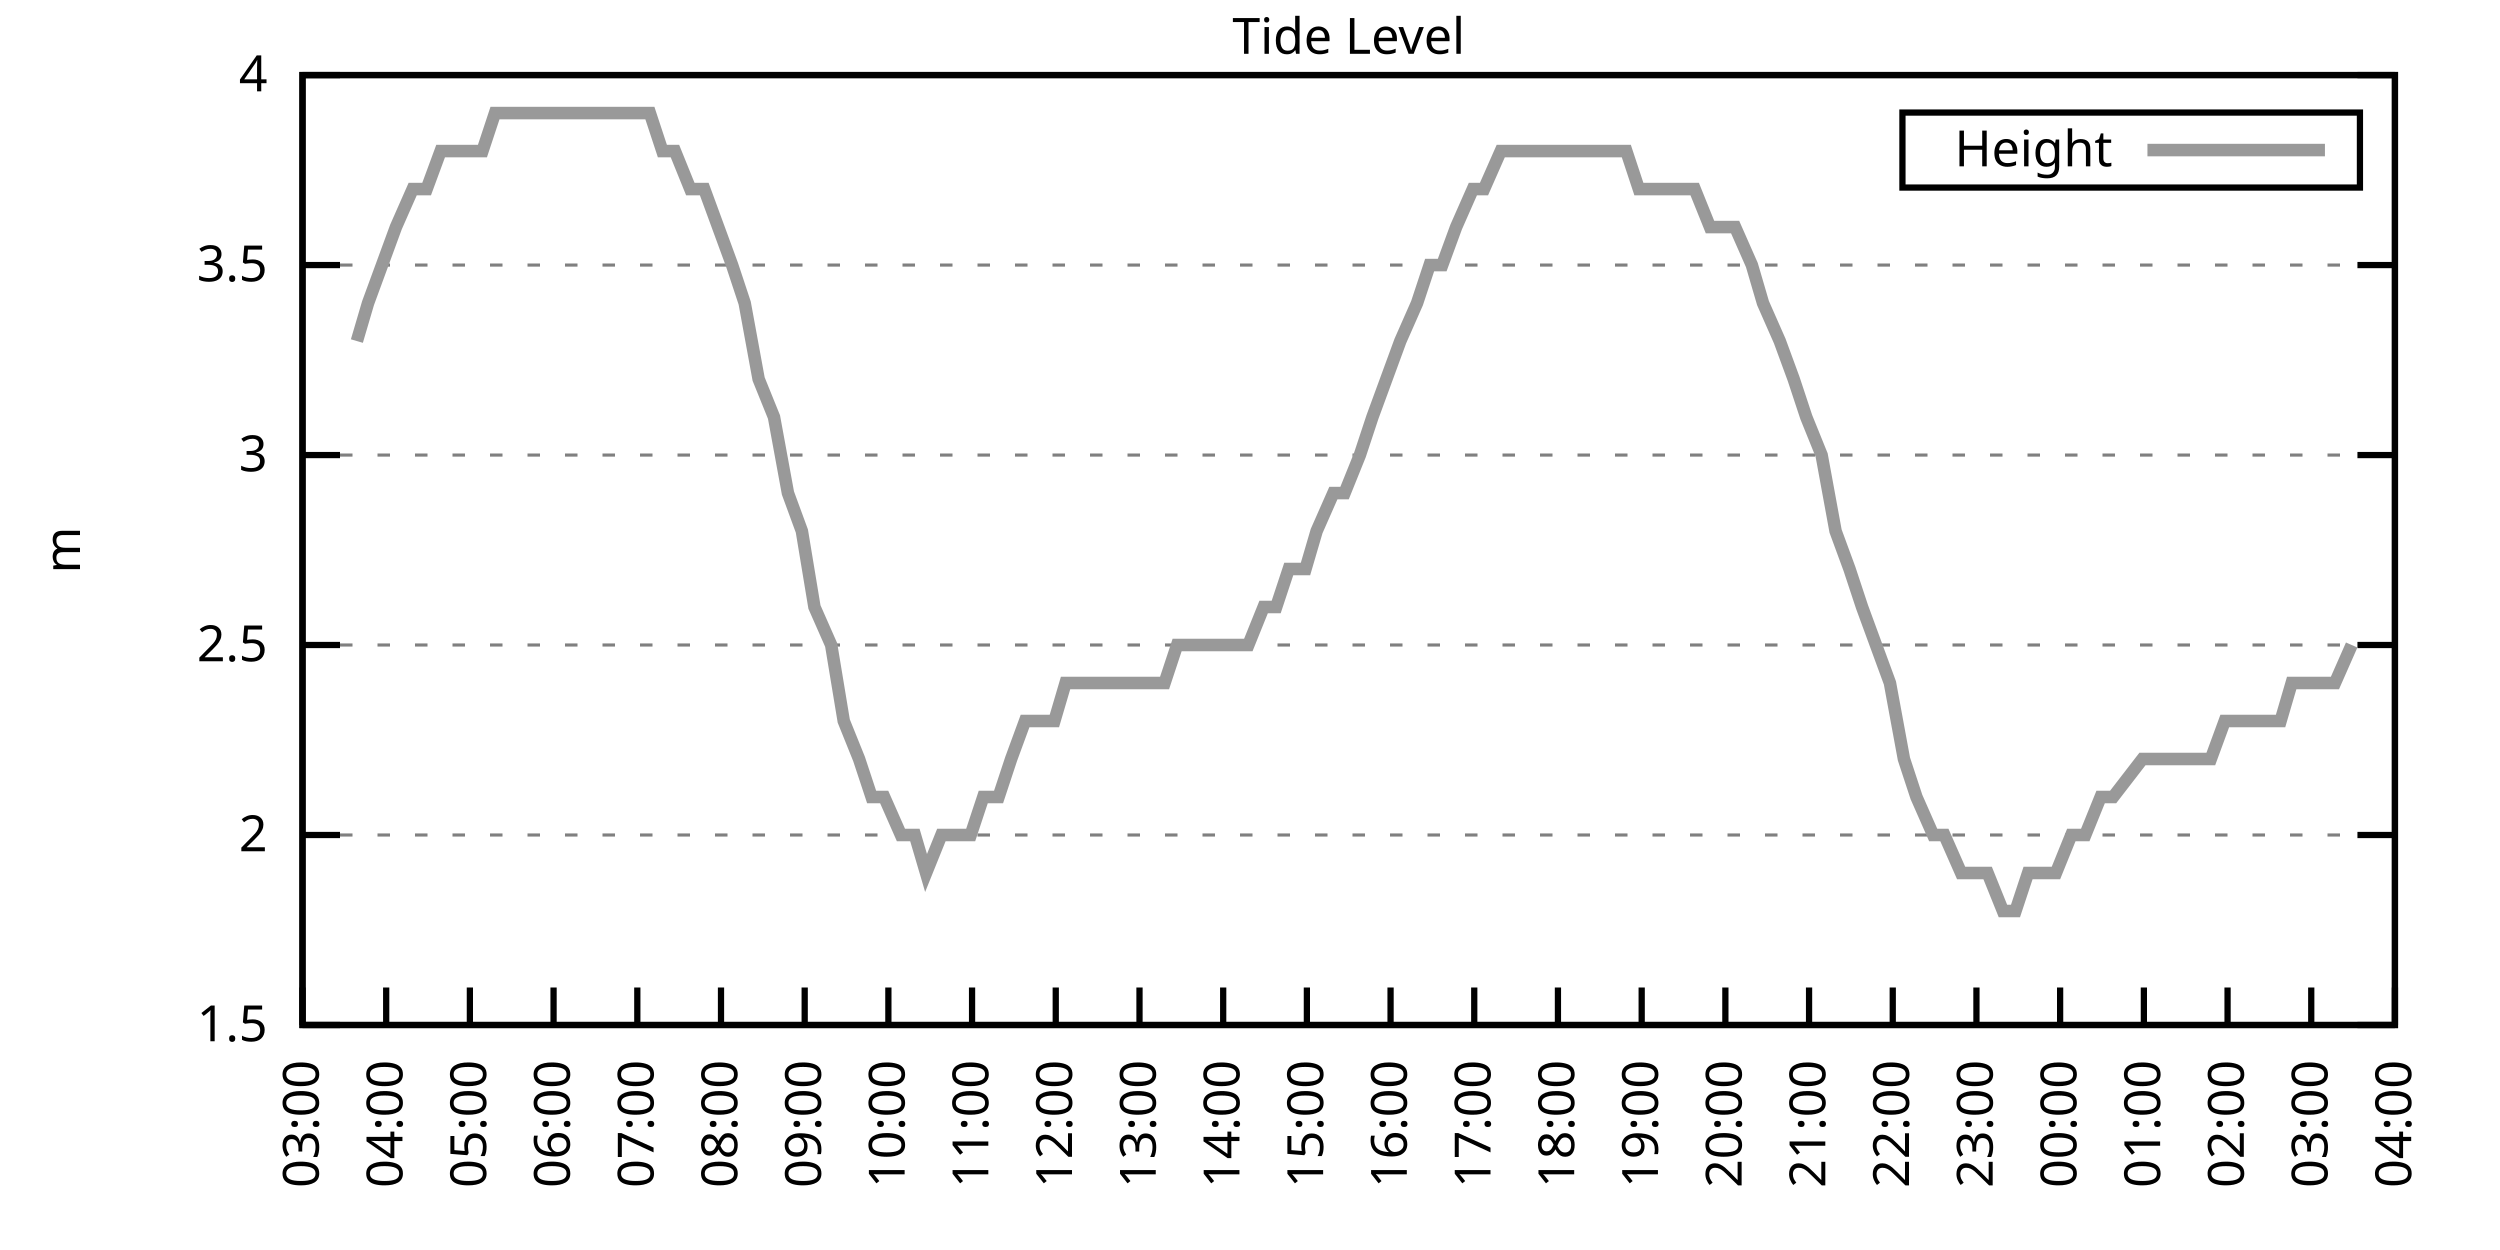
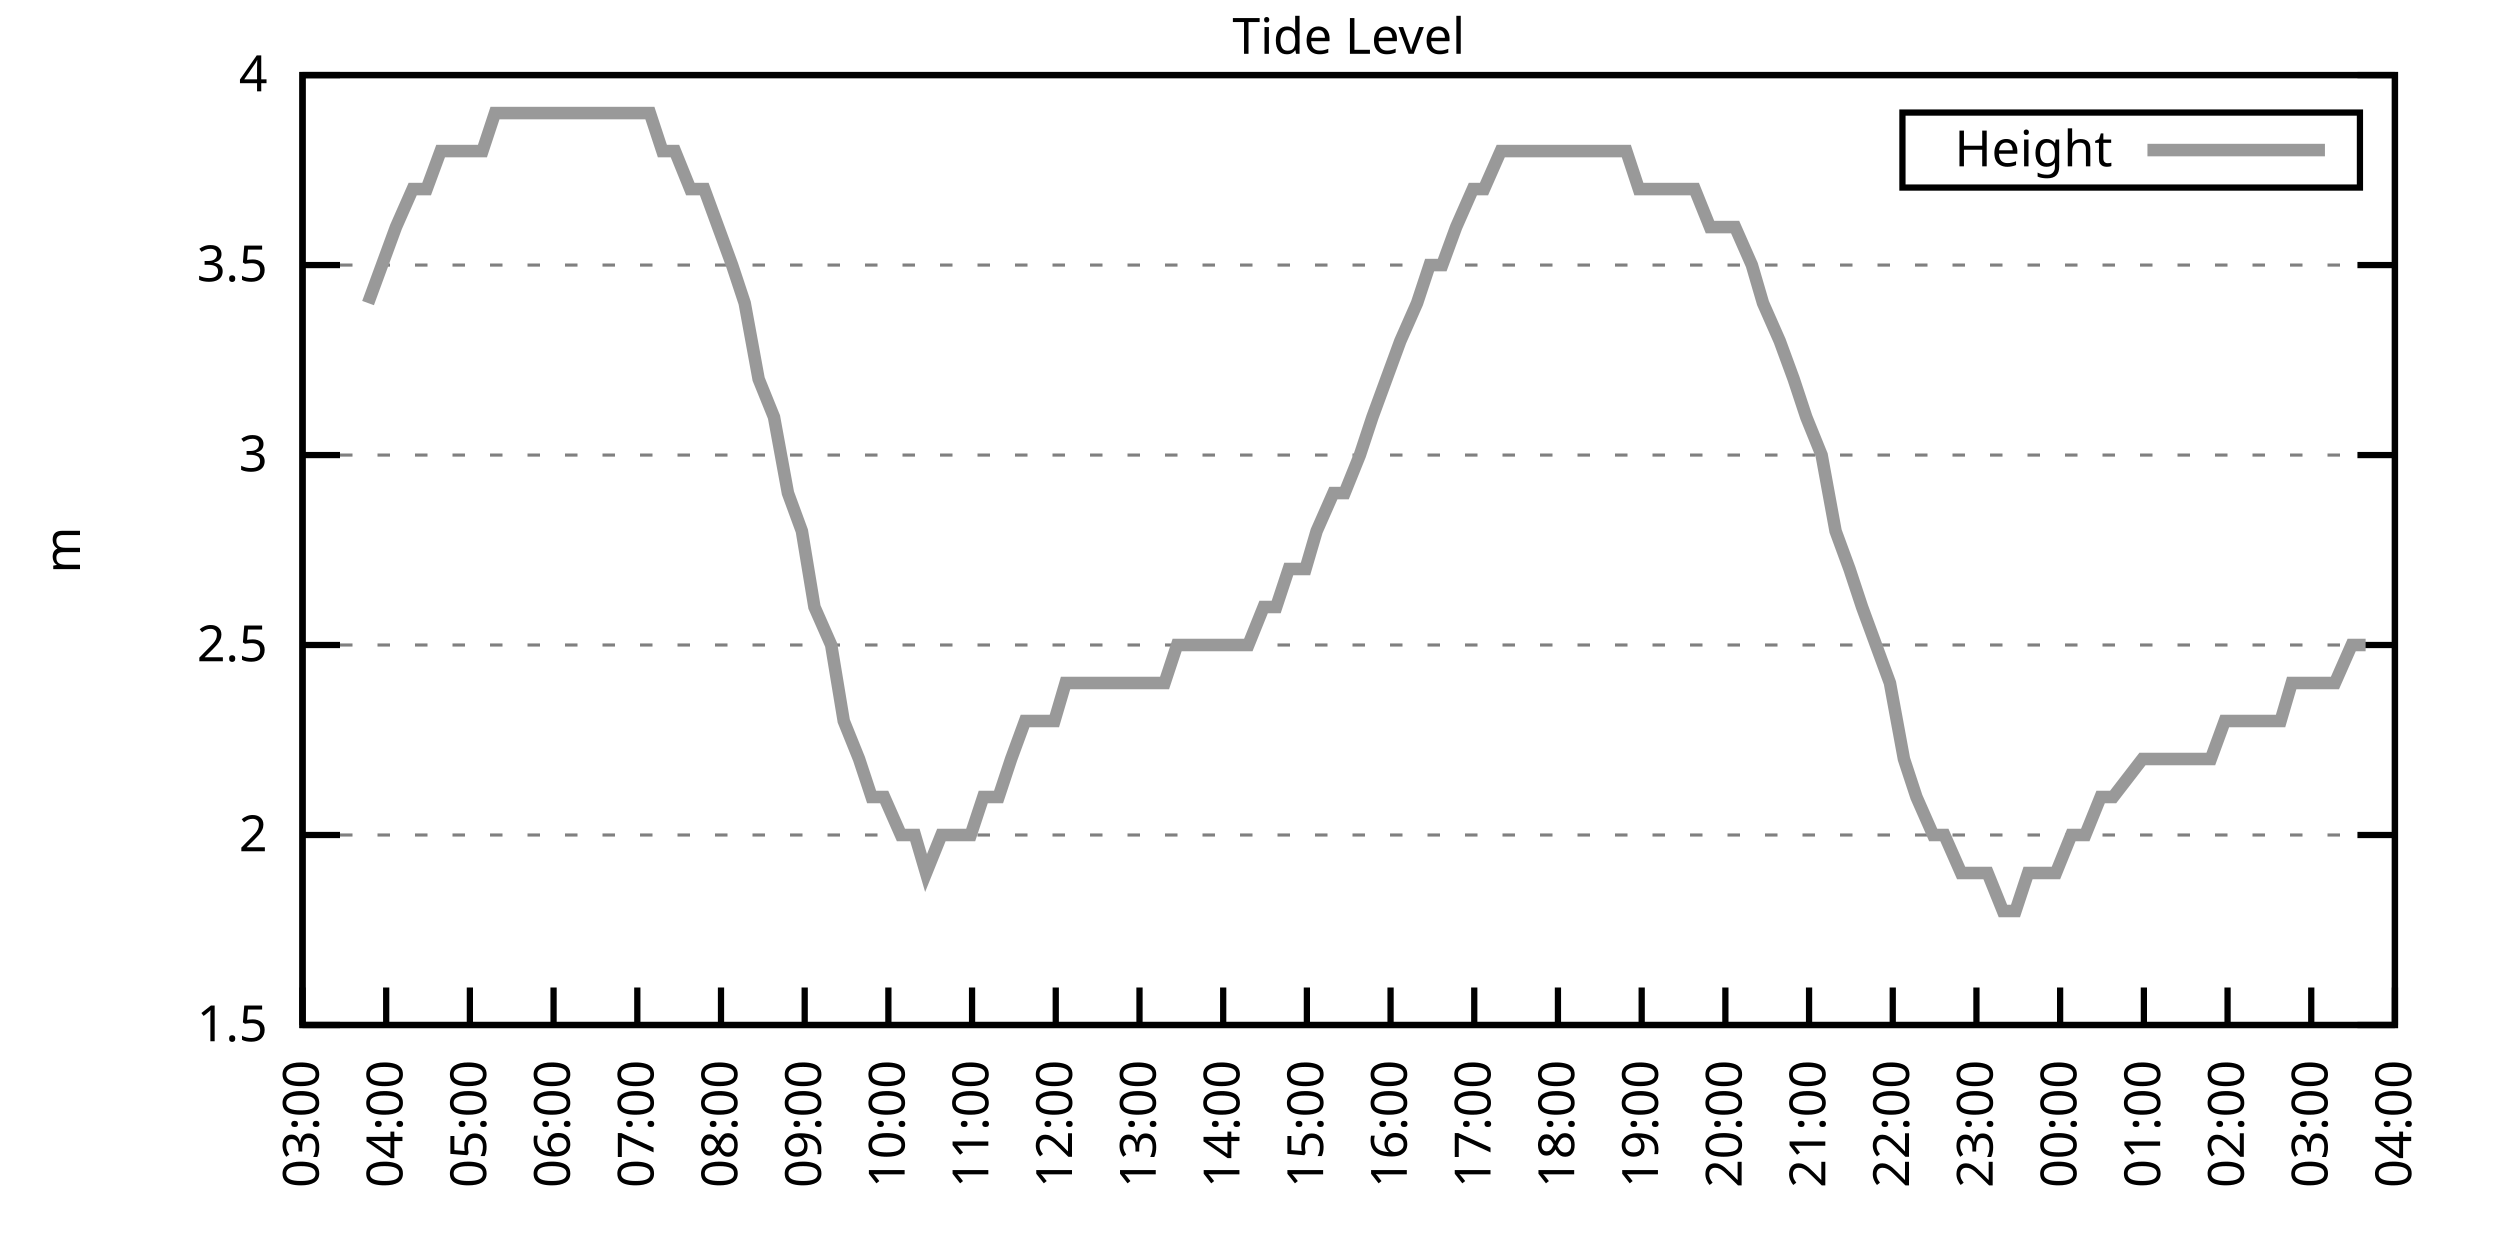
<svg xmlns="http://www.w3.org/2000/svg" xmlns:xlink="http://www.w3.org/1999/xlink" width="400" height="200" viewBox="0 0 400 200">
  <g id="gnuplot_canvas">
    <rect x="0" y="0" width="400" height="200" fill="none" />
    <defs>
      <circle id="gpDot" r="0.5" stroke-width="0.5" stroke="currentColor" />
      <path id="gpPt0" stroke-width="0.333" stroke="currentColor" d="M-1,0 h2 M0,-1 v2" />
      <path id="gpPt1" stroke-width="0.333" stroke="currentColor" d="M-1,-1 L1,1 M1,-1 L-1,1" />
      <path id="gpPt2" stroke-width="0.333" stroke="currentColor" d="M-1,0 L1,0 M0,-1 L0,1 M-1,-1 L1,1 M-1,1 L1,-1" />
      <rect id="gpPt3" stroke-width="0.333" stroke="currentColor" x="-1" y="-1" width="2" height="2" />
      <rect id="gpPt4" stroke-width="0.333" stroke="currentColor" fill="currentColor" x="-1" y="-1" width="2" height="2" />
      <circle id="gpPt5" stroke-width="0.333" stroke="currentColor" cx="0" cy="0" r="1" />
      <use xlink:href="#gpPt5" id="gpPt6" fill="currentColor" stroke="none" />
      <path id="gpPt7" stroke-width="0.333" stroke="currentColor" d="M0,-1.33 L-1.33,0.67 L1.33,0.67 z" />
      <use xlink:href="#gpPt7" id="gpPt8" fill="currentColor" stroke="none" />
      <use xlink:href="#gpPt7" id="gpPt9" stroke="currentColor" transform="rotate(180)" />
      <use xlink:href="#gpPt9" id="gpPt10" fill="currentColor" stroke="none" />
      <use xlink:href="#gpPt3" id="gpPt11" stroke="currentColor" transform="rotate(45)" />
      <use xlink:href="#gpPt11" id="gpPt12" fill="currentColor" stroke="none" />
      <path id="gpPt13" stroke-width="0.333" stroke="currentColor" d="M0,1.330 L1.265,0.411 L0.782,-1.067 L-0.782,-1.076 L-1.265,0.411 z" />
      <use xlink:href="#gpPt13" id="gpPt14" fill="currentColor" stroke="none" />
      <filter id="textbox" filterUnits="objectBoundingBox" x="0" y="0" height="1" width="1">
        <feFlood flood-color="white" flood-opacity="1" result="bgnd" />
        <feComposite in="SourceGraphic" in2="bgnd" operator="atop" />
      </filter>
      <filter id="greybox" filterUnits="objectBoundingBox" x="0" y="0" height="1" width="1">
        <feFlood flood-color="lightgrey" flood-opacity="1" result="grey" />
        <feComposite in="SourceGraphic" in2="grey" operator="atop" />
      </filter>
    </defs>
    <g fill="none" color="white" stroke="currentColor" stroke-width="1.00" stroke-linecap="butt" stroke-linejoin="miter">
</g>
    <g fill="none" color="black" stroke="currentColor" stroke-width="1.00" stroke-linecap="butt" stroke-linejoin="miter">
      <g stroke="none" shape-rendering="crispEdges">
        <polygon fill="rgb(255, 255, 255)" points="48.40,164.00 383.18,164.00 383.18,12.02 48.40,12.02 " />
      </g>
    </g>
    <g fill="none" color="black" stroke="currentColor" stroke-width="1.00" stroke-linecap="butt" stroke-linejoin="miter">
</g>
    <g fill="none" color="black" stroke="black" stroke-width="0.50" stroke-linecap="butt" stroke-linejoin="miter">
</g>
    <g fill="none" color="gray" stroke="currentColor" stroke-width="0.50" stroke-linecap="butt" stroke-linejoin="miter">
      <path stroke="gray" stroke-dasharray="2,4" class="gridline" d="M48.40,164.00 L383.19,164.00  " />
    </g>
    <g fill="none" color="gray" stroke="gray" stroke-width="1.00" stroke-linecap="butt" stroke-linejoin="miter">
</g>
    <g fill="none" color="black" stroke="currentColor" stroke-width="1.00" stroke-linecap="butt" stroke-linejoin="miter">
      <path stroke="black" d="M48.40,164.00 L54.40,164.00 M383.19,164.00 L377.19,164.00  " />
      <g transform="translate(42.80,166.60)" stroke="none" fill="black" font-family="Sans" font-size="8.00" text-anchor="end">
        <text>
          <tspan font-family="Sans"> 1.5</tspan>
        </text>
      </g>
    </g>
    <g fill="none" color="black" stroke="currentColor" stroke-width="1.00" stroke-linecap="butt" stroke-linejoin="miter">
</g>
    <g fill="none" color="black" stroke="black" stroke-width="0.50" stroke-linecap="butt" stroke-linejoin="miter">
</g>
    <g fill="none" color="gray" stroke="currentColor" stroke-width="0.50" stroke-linecap="butt" stroke-linejoin="miter">
      <path stroke="gray" stroke-dasharray="2,4" class="gridline" d="M48.40,133.60 L383.19,133.60  " />
    </g>
    <g fill="none" color="gray" stroke="gray" stroke-width="1.00" stroke-linecap="butt" stroke-linejoin="miter">
</g>
    <g fill="none" color="black" stroke="currentColor" stroke-width="1.00" stroke-linecap="butt" stroke-linejoin="miter">
      <path stroke="black" d="M48.40,133.60 L54.40,133.60 M383.19,133.60 L377.19,133.60  " />
      <g transform="translate(42.80,136.20)" stroke="none" fill="black" font-family="Sans" font-size="8.00" text-anchor="end">
        <text>
          <tspan font-family="Sans"> 2</tspan>
        </text>
      </g>
    </g>
    <g fill="none" color="black" stroke="currentColor" stroke-width="1.00" stroke-linecap="butt" stroke-linejoin="miter">
</g>
    <g fill="none" color="black" stroke="black" stroke-width="0.50" stroke-linecap="butt" stroke-linejoin="miter">
</g>
    <g fill="none" color="gray" stroke="currentColor" stroke-width="0.50" stroke-linecap="butt" stroke-linejoin="miter">
      <path stroke="gray" stroke-dasharray="2,4" class="gridline" d="M48.40,103.20 L383.19,103.20  " />
    </g>
    <g fill="none" color="gray" stroke="gray" stroke-width="1.00" stroke-linecap="butt" stroke-linejoin="miter">
</g>
    <g fill="none" color="black" stroke="currentColor" stroke-width="1.00" stroke-linecap="butt" stroke-linejoin="miter">
      <path stroke="black" d="M48.40,103.20 L54.40,103.20 M383.19,103.20 L377.19,103.20  " />
      <g transform="translate(42.80,105.80)" stroke="none" fill="black" font-family="Sans" font-size="8.00" text-anchor="end">
        <text>
          <tspan font-family="Sans"> 2.5</tspan>
        </text>
      </g>
    </g>
    <g fill="none" color="black" stroke="currentColor" stroke-width="1.00" stroke-linecap="butt" stroke-linejoin="miter">
</g>
    <g fill="none" color="black" stroke="black" stroke-width="0.50" stroke-linecap="butt" stroke-linejoin="miter">
</g>
    <g fill="none" color="gray" stroke="currentColor" stroke-width="0.50" stroke-linecap="butt" stroke-linejoin="miter">
      <path stroke="gray" stroke-dasharray="2,4" class="gridline" d="M48.40,72.81 L383.19,72.81  " />
    </g>
    <g fill="none" color="gray" stroke="gray" stroke-width="1.00" stroke-linecap="butt" stroke-linejoin="miter">
</g>
    <g fill="none" color="black" stroke="currentColor" stroke-width="1.00" stroke-linecap="butt" stroke-linejoin="miter">
      <path stroke="black" d="M48.40,72.81 L54.40,72.81 M383.19,72.81 L377.19,72.81  " />
      <g transform="translate(42.80,75.41)" stroke="none" fill="black" font-family="Sans" font-size="8.00" text-anchor="end">
        <text>
          <tspan font-family="Sans"> 3</tspan>
        </text>
      </g>
    </g>
    <g fill="none" color="black" stroke="currentColor" stroke-width="1.00" stroke-linecap="butt" stroke-linejoin="miter">
</g>
    <g fill="none" color="black" stroke="black" stroke-width="0.50" stroke-linecap="butt" stroke-linejoin="miter">
</g>
    <g fill="none" color="gray" stroke="currentColor" stroke-width="0.50" stroke-linecap="butt" stroke-linejoin="miter">
      <path stroke="gray" stroke-dasharray="2,4" class="gridline" d="M48.40,42.41 L383.19,42.41  " />
    </g>
    <g fill="none" color="gray" stroke="gray" stroke-width="1.00" stroke-linecap="butt" stroke-linejoin="miter">
</g>
    <g fill="none" color="black" stroke="currentColor" stroke-width="1.00" stroke-linecap="butt" stroke-linejoin="miter">
      <path stroke="black" d="M48.40,42.41 L54.40,42.41 M383.19,42.41 L377.19,42.41  " />
      <g transform="translate(42.80,45.01)" stroke="none" fill="black" font-family="Sans" font-size="8.00" text-anchor="end">
        <text>
          <tspan font-family="Sans"> 3.5</tspan>
        </text>
      </g>
    </g>
    <g fill="none" color="black" stroke="currentColor" stroke-width="1.00" stroke-linecap="butt" stroke-linejoin="miter">
</g>
    <g fill="none" color="black" stroke="black" stroke-width="0.50" stroke-linecap="butt" stroke-linejoin="miter">
</g>
    <g fill="none" color="gray" stroke="currentColor" stroke-width="0.50" stroke-linecap="butt" stroke-linejoin="miter">
      <path stroke="gray" stroke-dasharray="2,4" class="gridline" d="M48.40,12.01 L383.19,12.01  " />
    </g>
    <g fill="none" color="gray" stroke="gray" stroke-width="1.00" stroke-linecap="butt" stroke-linejoin="miter">
</g>
    <g fill="none" color="black" stroke="currentColor" stroke-width="1.00" stroke-linecap="butt" stroke-linejoin="miter">
      <path stroke="black" d="M48.40,12.01 L54.40,12.01 M383.19,12.01 L377.19,12.01  " />
      <g transform="translate(42.80,14.61)" stroke="none" fill="black" font-family="Sans" font-size="8.00" text-anchor="end">
        <text>
          <tspan font-family="Sans"> 4</tspan>
        </text>
      </g>
    </g>
    <g fill="none" color="black" stroke="currentColor" stroke-width="1.00" stroke-linecap="butt" stroke-linejoin="miter">
      <path stroke="black" d="M48.40,164.00 L48.40,158.00  " />
      <g transform="translate(51.00,169.60) rotate(270.00)" stroke="none" fill="black" font-family="Sans" font-size="8.00" text-anchor="end">
        <text>
          <tspan font-family="Sans">03:00</tspan>
        </text>
      </g>
    </g>
    <g fill="none" color="black" stroke="currentColor" stroke-width="1.00" stroke-linecap="butt" stroke-linejoin="miter">
      <path stroke="black" d="M61.79,164.00 L61.79,158.00  " />
      <g transform="translate(64.39,169.60) rotate(270.00)" stroke="none" fill="black" font-family="Sans" font-size="8.00" text-anchor="end">
        <text>
          <tspan font-family="Sans">04:00</tspan>
        </text>
      </g>
    </g>
    <g fill="none" color="black" stroke="currentColor" stroke-width="1.00" stroke-linecap="butt" stroke-linejoin="miter">
      <path stroke="black" d="M75.18,164.00 L75.18,158.00  " />
      <g transform="translate(77.78,169.60) rotate(270.00)" stroke="none" fill="black" font-family="Sans" font-size="8.00" text-anchor="end">
        <text>
          <tspan font-family="Sans">05:00</tspan>
        </text>
      </g>
    </g>
    <g fill="none" color="black" stroke="currentColor" stroke-width="1.00" stroke-linecap="butt" stroke-linejoin="miter">
      <path stroke="black" d="M88.57,164.00 L88.57,158.00  " />
      <g transform="translate(91.17,169.60) rotate(270.00)" stroke="none" fill="black" font-family="Sans" font-size="8.00" text-anchor="end">
        <text>
          <tspan font-family="Sans">06:00</tspan>
        </text>
      </g>
    </g>
    <g fill="none" color="black" stroke="currentColor" stroke-width="1.00" stroke-linecap="butt" stroke-linejoin="miter">
      <path stroke="black" d="M101.97,164.00 L101.97,158.00  " />
      <g transform="translate(104.57,169.60) rotate(270.00)" stroke="none" fill="black" font-family="Sans" font-size="8.00" text-anchor="end">
        <text>
          <tspan font-family="Sans">07:00</tspan>
        </text>
      </g>
    </g>
    <g fill="none" color="black" stroke="currentColor" stroke-width="1.00" stroke-linecap="butt" stroke-linejoin="miter">
      <path stroke="black" d="M115.36,164.00 L115.36,158.00  " />
      <g transform="translate(117.96,169.60) rotate(270.00)" stroke="none" fill="black" font-family="Sans" font-size="8.00" text-anchor="end">
        <text>
          <tspan font-family="Sans">08:00</tspan>
        </text>
      </g>
    </g>
    <g fill="none" color="black" stroke="currentColor" stroke-width="1.00" stroke-linecap="butt" stroke-linejoin="miter">
      <path stroke="black" d="M128.75,164.00 L128.75,158.00  " />
      <g transform="translate(131.35,169.60) rotate(270.00)" stroke="none" fill="black" font-family="Sans" font-size="8.00" text-anchor="end">
        <text>
          <tspan font-family="Sans">09:00</tspan>
        </text>
      </g>
    </g>
    <g fill="none" color="black" stroke="currentColor" stroke-width="1.00" stroke-linecap="butt" stroke-linejoin="miter">
      <path stroke="black" d="M142.14,164.00 L142.14,158.00  " />
      <g transform="translate(144.74,169.60) rotate(270.00)" stroke="none" fill="black" font-family="Sans" font-size="8.00" text-anchor="end">
        <text>
          <tspan font-family="Sans">10:00</tspan>
        </text>
      </g>
    </g>
    <g fill="none" color="black" stroke="currentColor" stroke-width="1.00" stroke-linecap="butt" stroke-linejoin="miter">
      <path stroke="black" d="M155.53,164.00 L155.53,158.00  " />
      <g transform="translate(158.13,169.60) rotate(270.00)" stroke="none" fill="black" font-family="Sans" font-size="8.00" text-anchor="end">
        <text>
          <tspan font-family="Sans">11:00</tspan>
        </text>
      </g>
    </g>
    <g fill="none" color="black" stroke="currentColor" stroke-width="1.00" stroke-linecap="butt" stroke-linejoin="miter">
      <path stroke="black" d="M168.92,164.00 L168.92,158.00  " />
      <g transform="translate(171.52,169.60) rotate(270.00)" stroke="none" fill="black" font-family="Sans" font-size="8.00" text-anchor="end">
        <text>
          <tspan font-family="Sans">12:00</tspan>
        </text>
      </g>
    </g>
    <g fill="none" color="black" stroke="currentColor" stroke-width="1.00" stroke-linecap="butt" stroke-linejoin="miter">
      <path stroke="black" d="M182.32,164.00 L182.32,158.00  " />
      <g transform="translate(184.92,169.60) rotate(270.00)" stroke="none" fill="black" font-family="Sans" font-size="8.00" text-anchor="end">
        <text>
          <tspan font-family="Sans">13:00</tspan>
        </text>
      </g>
    </g>
    <g fill="none" color="black" stroke="currentColor" stroke-width="1.00" stroke-linecap="butt" stroke-linejoin="miter">
      <path stroke="black" d="M195.71,164.00 L195.71,158.00  " />
      <g transform="translate(198.31,169.60) rotate(270.00)" stroke="none" fill="black" font-family="Sans" font-size="8.00" text-anchor="end">
        <text>
          <tspan font-family="Sans">14:00</tspan>
        </text>
      </g>
    </g>
    <g fill="none" color="black" stroke="currentColor" stroke-width="1.00" stroke-linecap="butt" stroke-linejoin="miter">
      <path stroke="black" d="M209.10,164.00 L209.10,158.00  " />
      <g transform="translate(211.70,169.60) rotate(270.00)" stroke="none" fill="black" font-family="Sans" font-size="8.00" text-anchor="end">
        <text>
          <tspan font-family="Sans">15:00</tspan>
        </text>
      </g>
    </g>
    <g fill="none" color="black" stroke="currentColor" stroke-width="1.00" stroke-linecap="butt" stroke-linejoin="miter">
      <path stroke="black" d="M222.49,164.00 L222.49,158.00  " />
      <g transform="translate(225.09,169.60) rotate(270.00)" stroke="none" fill="black" font-family="Sans" font-size="8.00" text-anchor="end">
        <text>
          <tspan font-family="Sans">16:00</tspan>
        </text>
      </g>
    </g>
    <g fill="none" color="black" stroke="currentColor" stroke-width="1.00" stroke-linecap="butt" stroke-linejoin="miter">
      <path stroke="black" d="M235.88,164.00 L235.88,158.00  " />
      <g transform="translate(238.48,169.60) rotate(270.00)" stroke="none" fill="black" font-family="Sans" font-size="8.00" text-anchor="end">
        <text>
          <tspan font-family="Sans">17:00</tspan>
        </text>
      </g>
    </g>
    <g fill="none" color="black" stroke="currentColor" stroke-width="1.00" stroke-linecap="butt" stroke-linejoin="miter">
      <path stroke="black" d="M249.27,164.00 L249.27,158.00  " />
      <g transform="translate(251.87,169.60) rotate(270.00)" stroke="none" fill="black" font-family="Sans" font-size="8.00" text-anchor="end">
        <text>
          <tspan font-family="Sans">18:00</tspan>
        </text>
      </g>
    </g>
    <g fill="none" color="black" stroke="currentColor" stroke-width="1.00" stroke-linecap="butt" stroke-linejoin="miter">
      <path stroke="black" d="M262.67,164.00 L262.67,158.00  " />
      <g transform="translate(265.27,169.60) rotate(270.00)" stroke="none" fill="black" font-family="Sans" font-size="8.00" text-anchor="end">
        <text>
          <tspan font-family="Sans">19:00</tspan>
        </text>
      </g>
    </g>
    <g fill="none" color="black" stroke="currentColor" stroke-width="1.00" stroke-linecap="butt" stroke-linejoin="miter">
      <path stroke="black" d="M276.06,164.00 L276.06,158.00  " />
      <g transform="translate(278.66,169.60) rotate(270.00)" stroke="none" fill="black" font-family="Sans" font-size="8.00" text-anchor="end">
        <text>
          <tspan font-family="Sans">20:00</tspan>
        </text>
      </g>
    </g>
    <g fill="none" color="black" stroke="currentColor" stroke-width="1.00" stroke-linecap="butt" stroke-linejoin="miter">
      <path stroke="black" d="M289.45,164.00 L289.45,158.00  " />
      <g transform="translate(292.05,169.60) rotate(270.00)" stroke="none" fill="black" font-family="Sans" font-size="8.00" text-anchor="end">
        <text>
          <tspan font-family="Sans">21:00</tspan>
        </text>
      </g>
    </g>
    <g fill="none" color="black" stroke="currentColor" stroke-width="1.00" stroke-linecap="butt" stroke-linejoin="miter">
      <path stroke="black" d="M302.84,164.00 L302.84,158.00  " />
      <g transform="translate(305.44,169.60) rotate(270.00)" stroke="none" fill="black" font-family="Sans" font-size="8.00" text-anchor="end">
        <text>
          <tspan font-family="Sans">22:00</tspan>
        </text>
      </g>
    </g>
    <g fill="none" color="black" stroke="currentColor" stroke-width="1.00" stroke-linecap="butt" stroke-linejoin="miter">
      <path stroke="black" d="M316.23,164.00 L316.23,158.00  " />
      <g transform="translate(318.83,169.60) rotate(270.00)" stroke="none" fill="black" font-family="Sans" font-size="8.00" text-anchor="end">
        <text>
          <tspan font-family="Sans">23:00</tspan>
        </text>
      </g>
    </g>
    <g fill="none" color="black" stroke="currentColor" stroke-width="1.00" stroke-linecap="butt" stroke-linejoin="miter">
      <path stroke="black" d="M329.62,164.00 L329.62,158.00  " />
      <g transform="translate(332.22,169.60) rotate(270.00)" stroke="none" fill="black" font-family="Sans" font-size="8.00" text-anchor="end">
        <text>
          <tspan font-family="Sans">00:00</tspan>
        </text>
      </g>
    </g>
    <g fill="none" color="black" stroke="currentColor" stroke-width="1.00" stroke-linecap="butt" stroke-linejoin="miter">
      <path stroke="black" d="M343.02,164.00 L343.02,158.00  " />
      <g transform="translate(345.62,169.60) rotate(270.00)" stroke="none" fill="black" font-family="Sans" font-size="8.00" text-anchor="end">
        <text>
          <tspan font-family="Sans">01:00</tspan>
        </text>
      </g>
    </g>
    <g fill="none" color="black" stroke="currentColor" stroke-width="1.00" stroke-linecap="butt" stroke-linejoin="miter">
      <path stroke="black" d="M356.41,164.00 L356.41,158.00  " />
      <g transform="translate(359.01,169.60) rotate(270.00)" stroke="none" fill="black" font-family="Sans" font-size="8.00" text-anchor="end">
        <text>
          <tspan font-family="Sans">02:00</tspan>
        </text>
      </g>
    </g>
    <g fill="none" color="black" stroke="currentColor" stroke-width="1.00" stroke-linecap="butt" stroke-linejoin="miter">
      <path stroke="black" d="M369.80,164.00 L369.80,158.00  " />
      <g transform="translate(372.40,169.60) rotate(270.00)" stroke="none" fill="black" font-family="Sans" font-size="8.00" text-anchor="end">
        <text>
          <tspan font-family="Sans">03:00</tspan>
        </text>
      </g>
    </g>
    <g fill="none" color="black" stroke="currentColor" stroke-width="1.00" stroke-linecap="butt" stroke-linejoin="miter">
      <path stroke="black" d="M383.19,164.00 L383.19,158.00  " />
      <g transform="translate(385.79,169.60) rotate(270.00)" stroke="none" fill="black" font-family="Sans" font-size="8.00" text-anchor="end">
        <text>
          <tspan font-family="Sans">04:00</tspan>
        </text>
      </g>
    </g>
    <g fill="none" color="black" stroke="currentColor" stroke-width="1.00" stroke-linecap="butt" stroke-linejoin="miter">
</g>
    <g fill="none" color="black" stroke="currentColor" stroke-width="1.00" stroke-linecap="butt" stroke-linejoin="miter">
      <path stroke="black" d="M48.40,12.01 L48.40,164.00 L383.19,164.00 L383.19,12.01 L48.40,12.01 Z  " />
    </g>
    <g fill="none" color="black" stroke="currentColor" stroke-width="1.00" stroke-linecap="butt" stroke-linejoin="miter">
</g>
    <g fill="none" color="black" stroke="currentColor" stroke-width="1.00" stroke-linecap="butt" stroke-linejoin="miter">
      <path stroke="black" d="M304.39,30.01 L304.39,18.01 L377.59,18.01 L377.59,30.01 L304.39,30.01 Z  " />
    </g>
    <g id="Tide_level_plot_1">
      <g fill="none" color="white" stroke="black" stroke-width="2.00" stroke-linecap="butt" stroke-linejoin="miter">
</g>
      <g fill="none" color="black" stroke="currentColor" stroke-width="2.00" stroke-linecap="butt" stroke-linejoin="miter">
        <g transform="translate(337.99,26.61)" stroke="none" fill="black" font-family="Sans" font-size="8.00" text-anchor="end">
          <text>
            <tspan font-family="Sans">Height</tspan>
          </text>
        </g>
      </g>
      <g fill="none" color="black" stroke="currentColor" stroke-width="2.00" stroke-linecap="butt" stroke-linejoin="miter">
-         <path stroke="rgb(153, 153, 153)" d="M343.59,24.01 L371.99,24.01 M57.10,54.57 L58.89,48.49 L61.12,42.41 L63.35,36.33 L66.03,30.25 L68.26,30.25   L70.50,24.17 L72.06,24.17 L74.74,24.17 L77.19,24.17 L79.20,18.09 L81.43,18.09 L83.89,18.09 L86.12,18.09   L87.91,18.09 L90.58,18.09 L92.59,18.09 L94.82,18.09 L97.28,18.09 L99.29,18.09 L101.30,18.09 L103.98,18.09   L105.98,24.17 L107.99,24.17 L110.45,30.25 L112.68,30.25 L114.91,36.33 L117.14,42.41 L119.15,48.49 L121.38,60.65   L123.84,66.73 L126.07,78.89 L128.30,84.97 L130.31,97.12 L132.99,103.20 L135.00,115.36 L137.45,121.44 L139.46,127.52   L141.47,127.52 L144.15,133.60 L146.38,133.60 L148.17,139.68 L150.62,133.60 L152.85,133.60 L155.31,133.60 L157.32,127.52   L159.77,127.52 L161.78,121.44 L164.01,115.36 L166.25,115.36 L168.70,115.36 L170.49,109.28 L173.17,109.28 L174.95,109.28   L177.18,109.28 L179.86,109.28 L182.09,109.28 L184.10,109.28 L186.33,109.28 L188.34,103.20 L191.02,103.20 L193.03,103.20   L195.04,103.20 L197.72,103.20 L199.73,103.20 L202.18,97.12 L204.19,97.12 L206.20,91.04 L208.88,91.04 L210.66,84.97   L213.34,78.89 L215.13,78.89 L217.58,72.81 L219.59,66.73 L221.82,60.65 L224.05,54.57 L226.73,48.49 L228.74,42.41   L230.75,42.41 L232.98,36.33 L235.66,30.25 L237.44,30.25 L240.12,24.17 L242.13,24.17 L244.59,24.17 L246.82,24.17   L248.83,24.17 L251.06,24.17 L253.29,24.17 L255.52,24.17 L257.76,24.17 L260.21,24.17 L262.22,30.25 L264.45,30.25   L266.91,30.25 L268.92,30.25 L271.15,30.25 L273.60,36.33 L275.83,36.33 L277.62,36.33 L280.30,42.41 L282.08,48.49   L284.76,54.57 L286.99,60.65 L289.00,66.73 L291.46,72.81 L293.69,84.97 L295.92,91.04 L297.93,97.12 L300.16,103.20   L302.39,109.28 L304.63,121.44 L306.63,127.52 L309.31,133.60 L311.10,133.60 L313.78,139.68 L316.01,139.68 L318.02,139.68   L320.47,145.76 L322.48,145.76 L324.49,139.68 L326.50,139.68 L328.95,139.68 L331.41,133.60 L333.64,133.60 L336.10,127.52   L338.10,127.52 L342.79,121.44 L344.80,121.44 L347.03,121.44 L349.49,121.44 L351.50,121.44 L353.73,121.44 L355.96,115.36   L358.42,115.36 L360.20,115.36 L362.43,115.36 L364.89,115.36 L366.67,109.28 L369.13,109.28 L371.81,109.28 L373.59,109.28   L376.27,103.20  " />
+         <path stroke="rgb(153, 153, 153)" d="M343.59,24.01 L371.99,24.01 M58.89,48.49 L61.12,42.41 L63.35,36.33 L66.03,30.25 L68.26,30.25 L70.50,24.17   L72.06,24.17 L74.74,24.17 L77.19,24.17 L79.20,18.09 L81.43,18.09 L83.89,18.09 L86.12,18.09 L87.91,18.09   L90.58,18.09 L92.59,18.09 L94.82,18.09 L97.28,18.09 L99.29,18.09 L101.30,18.09 L103.98,18.09 L105.98,24.17   L107.99,24.17 L110.45,30.25 L112.68,30.25 L114.91,36.33 L117.14,42.41 L119.15,48.49 L121.38,60.65 L123.84,66.73   L126.07,78.89 L128.30,84.97 L130.31,97.12 L132.99,103.20 L135.00,115.36 L137.45,121.44 L139.46,127.52 L141.47,127.52   L144.15,133.60 L146.38,133.60 L148.17,139.68 L150.62,133.60 L152.85,133.60 L155.31,133.60 L157.32,127.52 L159.77,127.52   L161.78,121.44 L164.01,115.36 L166.25,115.36 L168.70,115.36 L170.49,109.28 L173.17,109.28 L174.95,109.28 L177.18,109.28   L179.86,109.28 L182.09,109.28 L184.10,109.28 L186.33,109.28 L188.34,103.20 L191.02,103.20 L193.03,103.20 L195.04,103.20   L197.72,103.20 L199.73,103.20 L202.18,97.12 L204.19,97.12 L206.20,91.04 L208.88,91.04 L210.66,84.97 L213.34,78.89   L215.13,78.89 L217.58,72.81 L219.59,66.73 L221.82,60.65 L224.05,54.57 L226.73,48.49 L228.74,42.41 L230.75,42.41   L232.98,36.33 L235.66,30.25 L237.44,30.25 L240.12,24.17 L242.13,24.17 L244.59,24.17 L246.82,24.17 L248.83,24.17   L251.06,24.17 L253.29,24.17 L255.52,24.17 L257.76,24.17 L260.21,24.17 L262.22,30.25 L264.45,30.25 L266.91,30.25   L268.92,30.25 L271.15,30.25 L273.60,36.33 L275.83,36.33 L277.62,36.33 L280.30,42.41 L282.08,48.49 L284.76,54.57   L286.99,60.65 L289.00,66.73 L291.46,72.81 L293.69,84.97 L295.92,91.04 L297.93,97.12 L300.16,103.20 L302.39,109.28   L304.63,121.44 L306.63,127.52 L309.31,133.60 L311.10,133.60 L313.78,139.68 L316.01,139.68 L318.02,139.68 L320.47,145.76   L322.48,145.76 L324.49,139.68 L326.50,139.68 L328.95,139.68 L331.41,133.60 L333.64,133.60 L336.10,127.52 L338.10,127.52   L342.79,121.44 L344.80,121.44 L347.03,121.44 L349.49,121.44 L351.50,121.44 L353.73,121.44 L355.96,115.36 L358.42,115.36   L360.20,115.36 L362.43,115.36 L364.89,115.36 L366.67,109.28 L369.13,109.28 L371.81,109.28 L373.59,109.28 L376.27,103.20   L378.50,103.20  " />
      </g>
    </g>
    <g fill="none" color="black" stroke="currentColor" stroke-width="2.00" stroke-linecap="butt" stroke-linejoin="miter">
</g>
    <g fill="none" color="black" stroke="black" stroke-width="1.00" stroke-linecap="butt" stroke-linejoin="miter">
</g>
    <g fill="none" color="black" stroke="currentColor" stroke-width="1.00" stroke-linecap="butt" stroke-linejoin="miter">
      <path stroke="black" d="M48.40,12.01 L48.40,164.00 L383.19,164.00 L383.19,12.01 L48.40,12.01 Z  " />
      <g transform="translate(12.80,88.01) rotate(270.00)" stroke="none" fill="black" font-family="Sans" font-size="8.00" text-anchor="middle">
        <text>
          <tspan font-family="Sans">m</tspan>
        </text>
      </g>
    </g>
    <g fill="none" color="black" stroke="currentColor" stroke-width="1.00" stroke-linecap="butt" stroke-linejoin="miter">
</g>
    <g fill="none" color="black" stroke="currentColor" stroke-width="1.00" stroke-linecap="butt" stroke-linejoin="miter">
      <g transform="translate(215.79,8.61)" stroke="none" fill="black" font-family="Sans" font-size="8.00" text-anchor="middle">
        <text>
          <tspan font-family="Sans">Tide Level</tspan>
        </text>
      </g>
    </g>
    <g fill="none" color="black" stroke="currentColor" stroke-width="1.00" stroke-linecap="butt" stroke-linejoin="miter">
</g>
  </g>
</svg>
